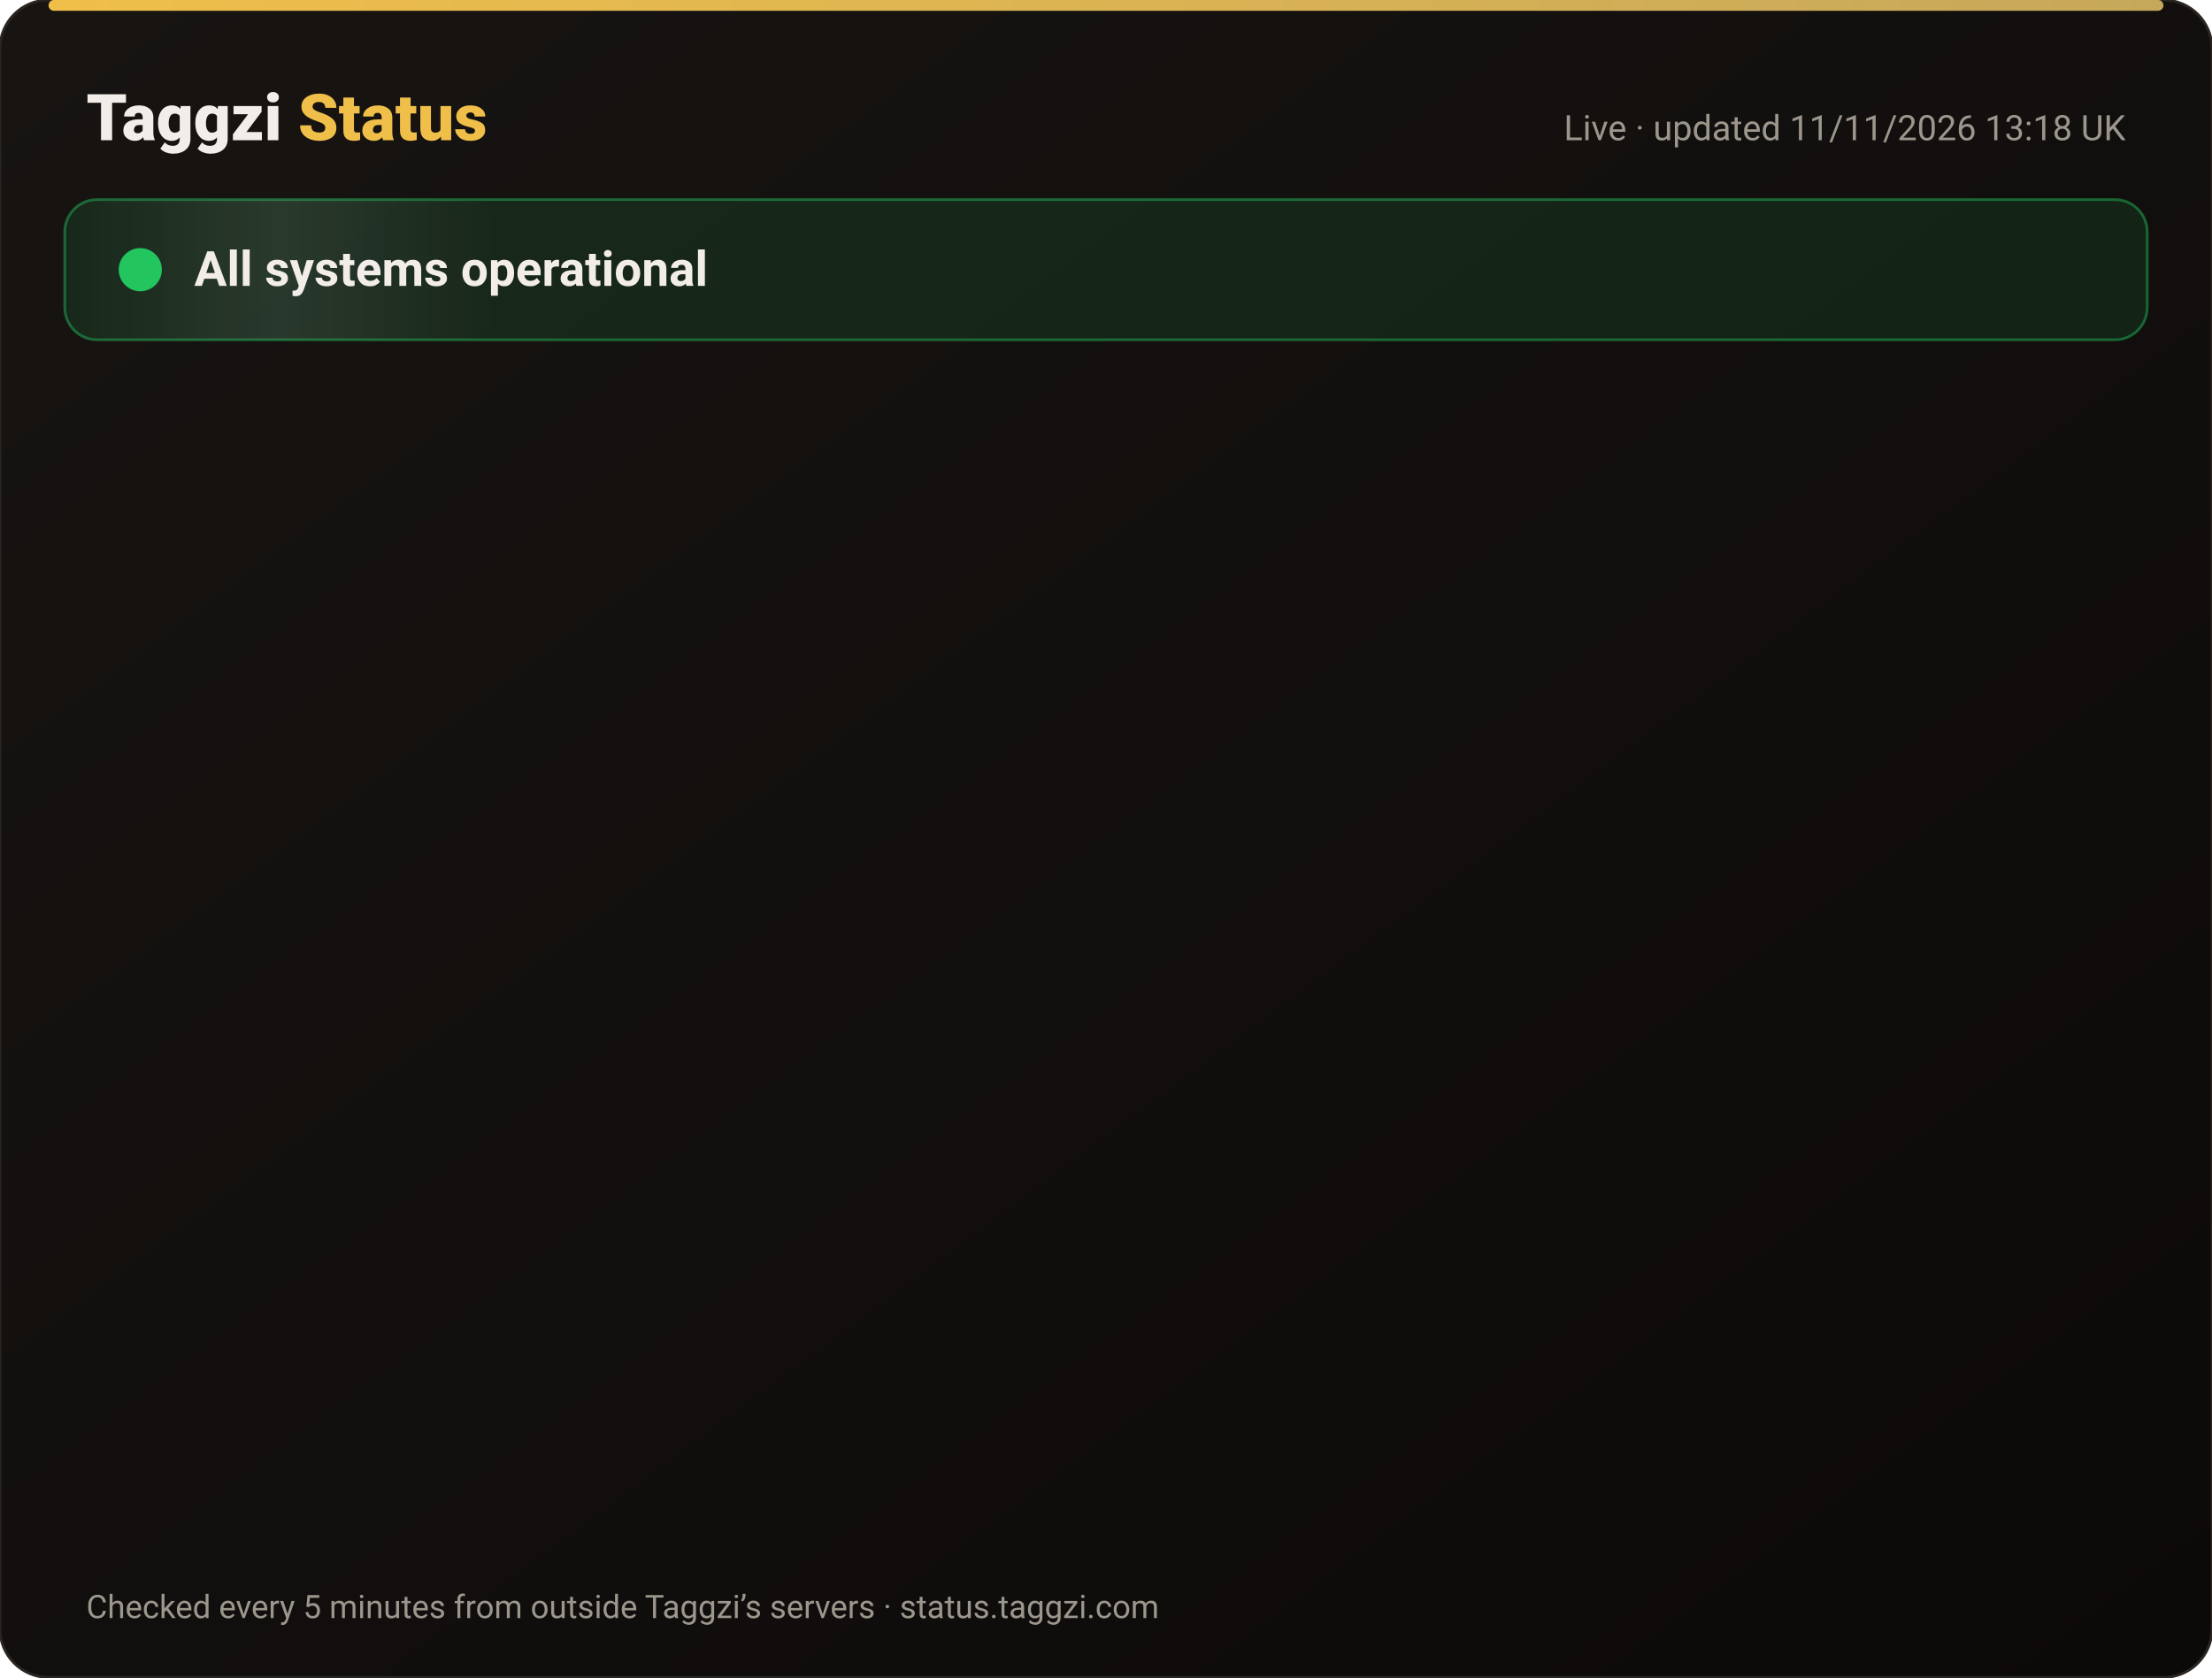
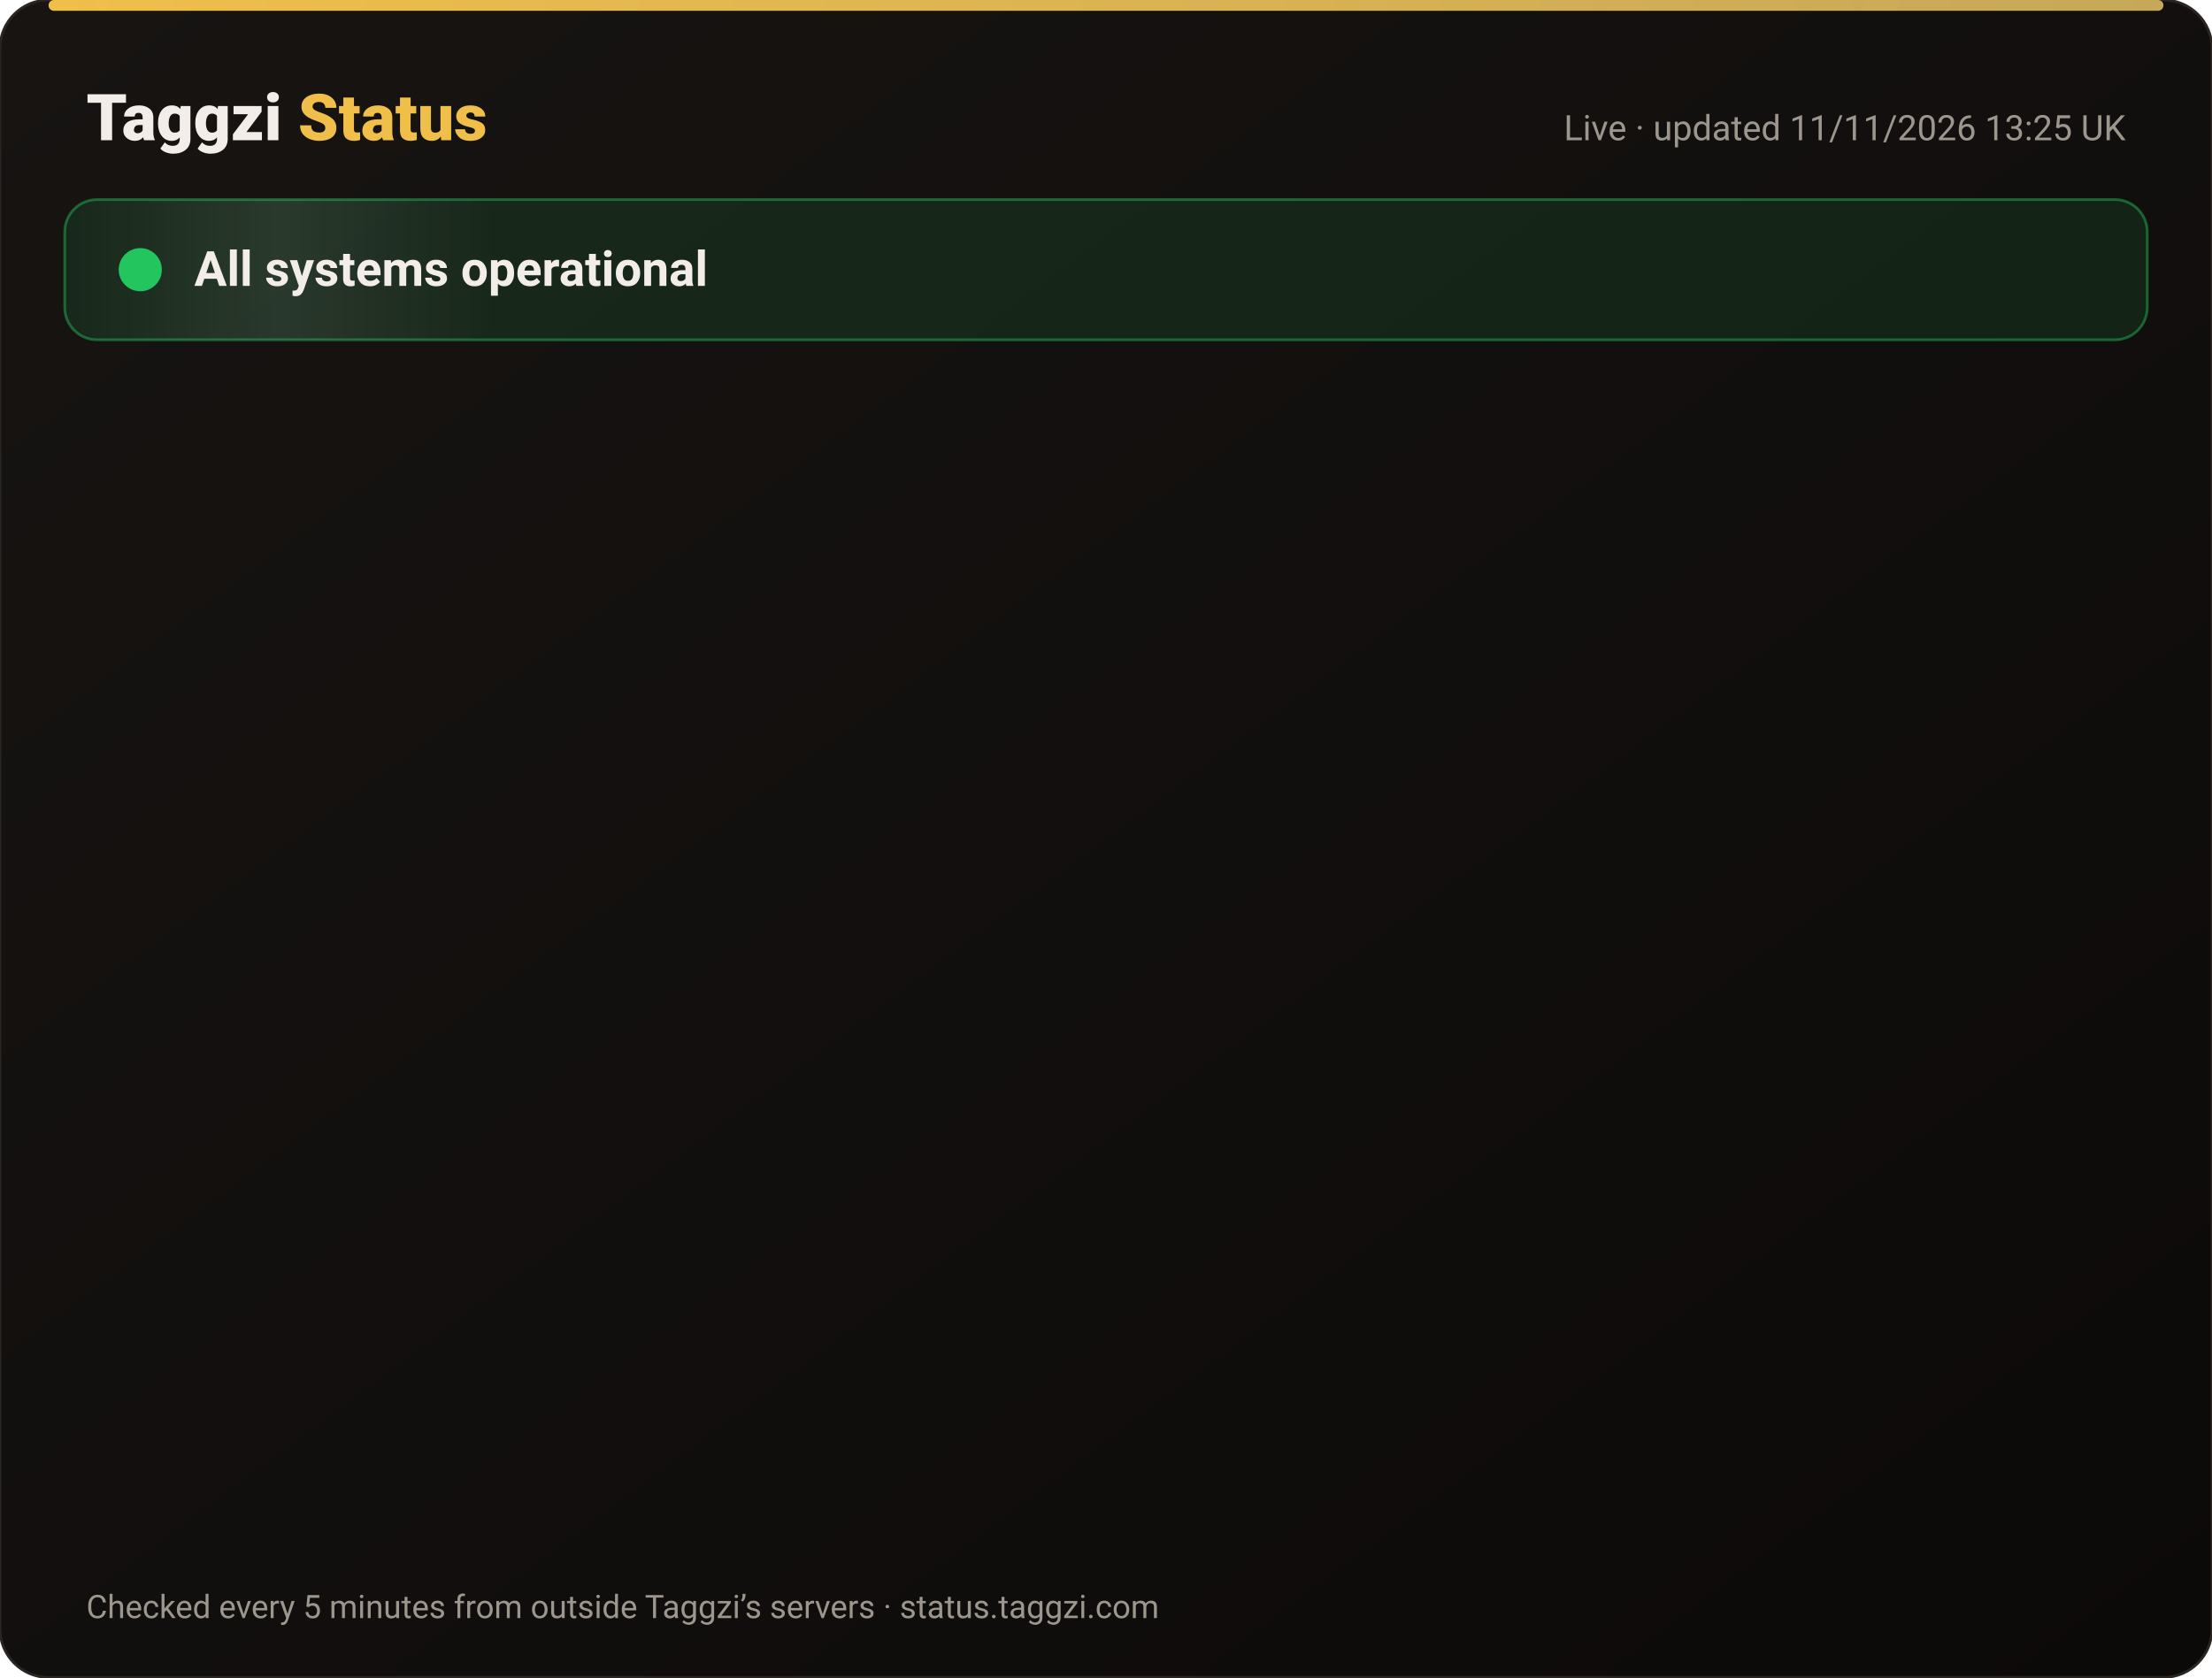
<svg xmlns="http://www.w3.org/2000/svg" width="820" height="622" viewBox="0 0 820 622" font-family="-apple-system,Segoe UI,Roboto,Helvetica,Arial,sans-serif">
  <defs>
    <linearGradient id="bg" x1="0" y1="0" x2="1" y2="1">
      <stop offset="0" stop-color="#171412" />
      <stop offset="1" stop-color="#0C0A09" />
    </linearGradient>
    <linearGradient id="gold" x1="0" x2="1">
      <stop offset="0" stop-color="#F0BF4A" />
      <stop offset="1" stop-color="#c6a85b" />
    </linearGradient>
    <linearGradient id="shine" x1="0" x2="1">
      <stop offset="0" stop-color="#fff" stop-opacity="0" />
      <stop offset=".5" stop-color="#fff" stop-opacity=".08" />
      <stop offset="1" stop-color="#fff" stop-opacity="0" />
    </linearGradient>
  </defs>
  <rect width="820" height="622" rx="18" fill="url(#bg)" stroke="#2a2521" />
  <rect x="18" y="0" width="784" height="4" rx="2" fill="url(#gold)" />
  <text x="32" y="52" font-size="24" font-weight="800" fill="#F2EDE8">Taggzi <tspan fill="#F0BF4A">Status</tspan>
  </text>
-   <text x="788" y="52" font-size="13" fill="#9C968C" text-anchor="end">Live · updated 11/11/2026 13:18 UK</text>
+   <text x="788" y="52" font-size="13" fill="#9C968C" text-anchor="end">Live · updated 11/11/2026 13:25 UK</text>
  <rect x="24" y="74" width="772" height="52" rx="12" fill="#22c55e" fill-opacity=".12" stroke="#22c55e" stroke-opacity=".45" />
  <rect x="24" y="74" width="160" height="52" rx="12" fill="url(#shine)">
    <animate attributeName="x" from="-160" to="820" dur="4s" repeatCount="indefinite" />
  </rect>
  <circle cx="52" cy="100" r="7" fill="#22c55e" />
  <circle cx="52" cy="100" r="7" fill="none" stroke="#22c55e" stroke-width="2">
    <animate attributeName="r" values="7;15;7" dur="2s" repeatCount="indefinite" />
    <animate attributeName="opacity" values=".9;0;.9" dur="2s" repeatCount="indefinite" />
  </circle>
  <text x="72" y="106" font-size="18" font-weight="700" fill="#F2EDE8">All systems operational</text>
  <g opacity="0">
    <animate attributeName="opacity" from="0" to="1" begin="0.00s" dur=".6s" fill="freeze" />
    <line x1="32" y1="188" x2="788" y2="188" stroke="#2a2521" />
    <circle cx="44" cy="166" r="6" fill="#22c55e">
      <animate attributeName="opacity" values="1;.45;1" dur="2.4s" begin="0.00s" repeatCount="indefinite" />
    </circle>
    <text x="62" y="171" font-size="15" font-weight="650" fill="#F2EDE8">Website</text>
    <text x="630" y="171" font-size="13" fill="#9C968C" text-anchor="end">99.97% uptime</text>
    <rect x="648" y="154" width="140" height="24" rx="12" fill="#22c55e" fill-opacity=".14" stroke="#22c55e" stroke-opacity=".5" />
    <text x="718" y="171" font-size="12" font-weight="700" fill="#22c55e" text-anchor="middle">Operational</text>
  </g>
  <g opacity="0">
    <animate attributeName="opacity" from="0" to="1" begin="0.15s" dur=".6s" fill="freeze" />
    <line x1="32" y1="234" x2="788" y2="234" stroke="#2a2521" />
    <circle cx="44" cy="212" r="6" fill="#22c55e">
      <animate attributeName="opacity" values="1;.45;1" dur="2.4s" begin="0.15s" repeatCount="indefinite" />
    </circle>
    <text x="62" y="217" font-size="15" font-weight="650" fill="#F2EDE8">Tag scans</text>
    <text x="630" y="217" font-size="13" fill="#9C968C" text-anchor="end">99.97% uptime</text>
    <rect x="648" y="200" width="140" height="24" rx="12" fill="#22c55e" fill-opacity=".14" stroke="#22c55e" stroke-opacity=".5" />
    <text x="718" y="217" font-size="12" font-weight="700" fill="#22c55e" text-anchor="middle">Operational</text>
  </g>
  <g opacity="0">
    <animate attributeName="opacity" from="0" to="1" begin="0.30s" dur=".6s" fill="freeze" />
    <line x1="32" y1="280" x2="788" y2="280" stroke="#2a2521" />
    <circle cx="44" cy="258" r="6" fill="#22c55e">
      <animate attributeName="opacity" values="1;.45;1" dur="2.4s" begin="0.30s" repeatCount="indefinite" />
    </circle>
    <text x="62" y="263" font-size="15" font-weight="650" fill="#F2EDE8">Manual tag lookup</text>
    <text x="630" y="263" font-size="13" fill="#9C968C" text-anchor="end">99.97% uptime</text>
    <rect x="648" y="246" width="140" height="24" rx="12" fill="#22c55e" fill-opacity=".14" stroke="#22c55e" stroke-opacity=".5" />
    <text x="718" y="263" font-size="12" font-weight="700" fill="#22c55e" text-anchor="middle">Operational</text>
  </g>
  <g opacity="0">
    <animate attributeName="opacity" from="0" to="1" begin="0.45s" dur=".6s" fill="freeze" />
    <line x1="32" y1="326" x2="788" y2="326" stroke="#2a2521" />
    <circle cx="44" cy="304" r="6" fill="#22c55e">
      <animate attributeName="opacity" values="1;.45;1" dur="2.4s" begin="0.45s" repeatCount="indefinite" />
    </circle>
    <text x="62" y="309" font-size="15" font-weight="650" fill="#F2EDE8">App &amp; login</text>
    <text x="630" y="309" font-size="13" fill="#9C968C" text-anchor="end">99.97% uptime</text>
    <rect x="648" y="292" width="140" height="24" rx="12" fill="#22c55e" fill-opacity=".14" stroke="#22c55e" stroke-opacity=".5" />
    <text x="718" y="309" font-size="12" font-weight="700" fill="#22c55e" text-anchor="middle">Operational</text>
  </g>
  <g opacity="0">
    <animate attributeName="opacity" from="0" to="1" begin="0.60s" dur=".6s" fill="freeze" />
    <line x1="32" y1="372" x2="788" y2="372" stroke="#2a2521" />
    <circle cx="44" cy="350" r="6" fill="#22c55e">
      <animate attributeName="opacity" values="1;.45;1" dur="2.4s" begin="0.60s" repeatCount="indefinite" />
    </circle>
    <text x="62" y="355" font-size="15" font-weight="650" fill="#F2EDE8">Community alerts</text>
    <text x="630" y="355" font-size="13" fill="#9C968C" text-anchor="end">99.97% uptime</text>
    <rect x="648" y="338" width="140" height="24" rx="12" fill="#22c55e" fill-opacity=".14" stroke="#22c55e" stroke-opacity=".5" />
    <text x="718" y="355" font-size="12" font-weight="700" fill="#22c55e" text-anchor="middle">Operational</text>
  </g>
  <g opacity="0">
    <animate attributeName="opacity" from="0" to="1" begin="0.75s" dur=".6s" fill="freeze" />
    <line x1="32" y1="418" x2="788" y2="418" stroke="#2a2521" />
    <circle cx="44" cy="396" r="6" fill="#22c55e">
      <animate attributeName="opacity" values="1;.45;1" dur="2.4s" begin="0.75s" repeatCount="indefinite" />
    </circle>
    <text x="62" y="401" font-size="15" font-weight="650" fill="#F2EDE8">Private calling</text>
    <text x="630" y="401" font-size="13" fill="#9C968C" text-anchor="end">99.97% uptime</text>
    <rect x="648" y="384" width="140" height="24" rx="12" fill="#22c55e" fill-opacity=".14" stroke="#22c55e" stroke-opacity=".5" />
    <text x="718" y="401" font-size="12" font-weight="700" fill="#22c55e" text-anchor="middle">Operational</text>
  </g>
  <g opacity="0">
    <animate attributeName="opacity" from="0" to="1" begin="0.90s" dur=".6s" fill="freeze" />
    <line x1="32" y1="464" x2="788" y2="464" stroke="#2a2521" />
    <circle cx="44" cy="442" r="6" fill="#22c55e">
      <animate attributeName="opacity" values="1;.45;1" dur="2.4s" begin="0.90s" repeatCount="indefinite" />
    </circle>
    <text x="62" y="447" font-size="15" font-weight="650" fill="#F2EDE8">Payments</text>
    <text x="630" y="447" font-size="13" fill="#9C968C" text-anchor="end">99.96% uptime</text>
    <rect x="648" y="430" width="140" height="24" rx="12" fill="#22c55e" fill-opacity=".14" stroke="#22c55e" stroke-opacity=".5" />
    <text x="718" y="447" font-size="12" font-weight="700" fill="#22c55e" text-anchor="middle">Operational</text>
  </g>
  <g opacity="0">
    <animate attributeName="opacity" from="0" to="1" begin="1.05s" dur=".6s" fill="freeze" />
    <line x1="32" y1="510" x2="788" y2="510" stroke="#2a2521" />
    <circle cx="44" cy="488" r="6" fill="#22c55e">
      <animate attributeName="opacity" values="1;.45;1" dur="2.4s" begin="1.05s" repeatCount="indefinite" />
    </circle>
    <text x="62" y="493" font-size="15" font-weight="650" fill="#F2EDE8">Email &amp; support</text>
    <text x="630" y="493" font-size="13" fill="#9C968C" text-anchor="end">99.97% uptime</text>
    <rect x="648" y="476" width="140" height="24" rx="12" fill="#22c55e" fill-opacity=".14" stroke="#22c55e" stroke-opacity=".5" />
    <text x="718" y="493" font-size="12" font-weight="700" fill="#22c55e" text-anchor="middle">Operational</text>
  </g>
  <g opacity="0">
    <animate attributeName="opacity" from="0" to="1" begin="1.20s" dur=".6s" fill="freeze" />
    <line x1="32" y1="556" x2="788" y2="556" stroke="#2a2521" />
    <circle cx="44" cy="534" r="6" fill="#22c55e">
      <animate attributeName="opacity" values="1;.45;1" dur="2.4s" begin="1.20s" repeatCount="indefinite" />
    </circle>
    <text x="62" y="539" font-size="15" font-weight="650" fill="#F2EDE8">Secure connection (SSL)</text>
    <text x="630" y="539" font-size="13" fill="#9C968C" text-anchor="end">100.00% uptime</text>
    <rect x="648" y="522" width="140" height="24" rx="12" fill="#22c55e" fill-opacity=".14" stroke="#22c55e" stroke-opacity=".5" />
    <text x="718" y="539" font-size="12" font-weight="700" fill="#22c55e" text-anchor="middle">Operational</text>
  </g>
  <text x="32" y="600" font-size="12" fill="#9C968C">Checked every 5 minutes from outside Taggzi’s servers · status.taggzi.com</text>
</svg>
